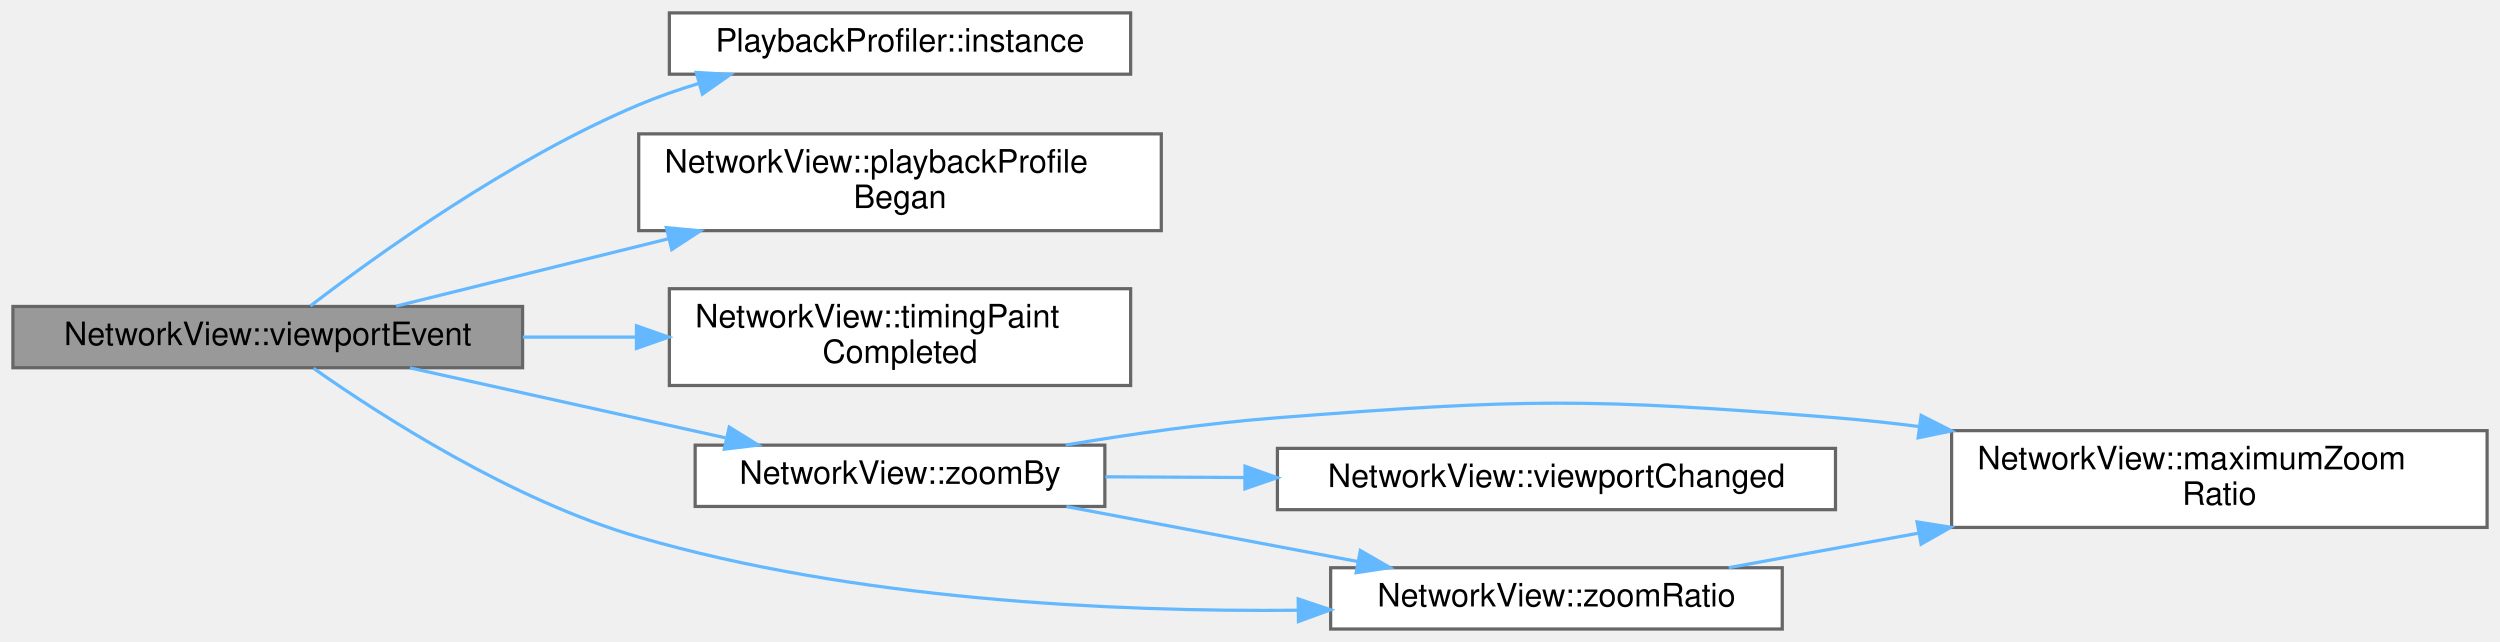
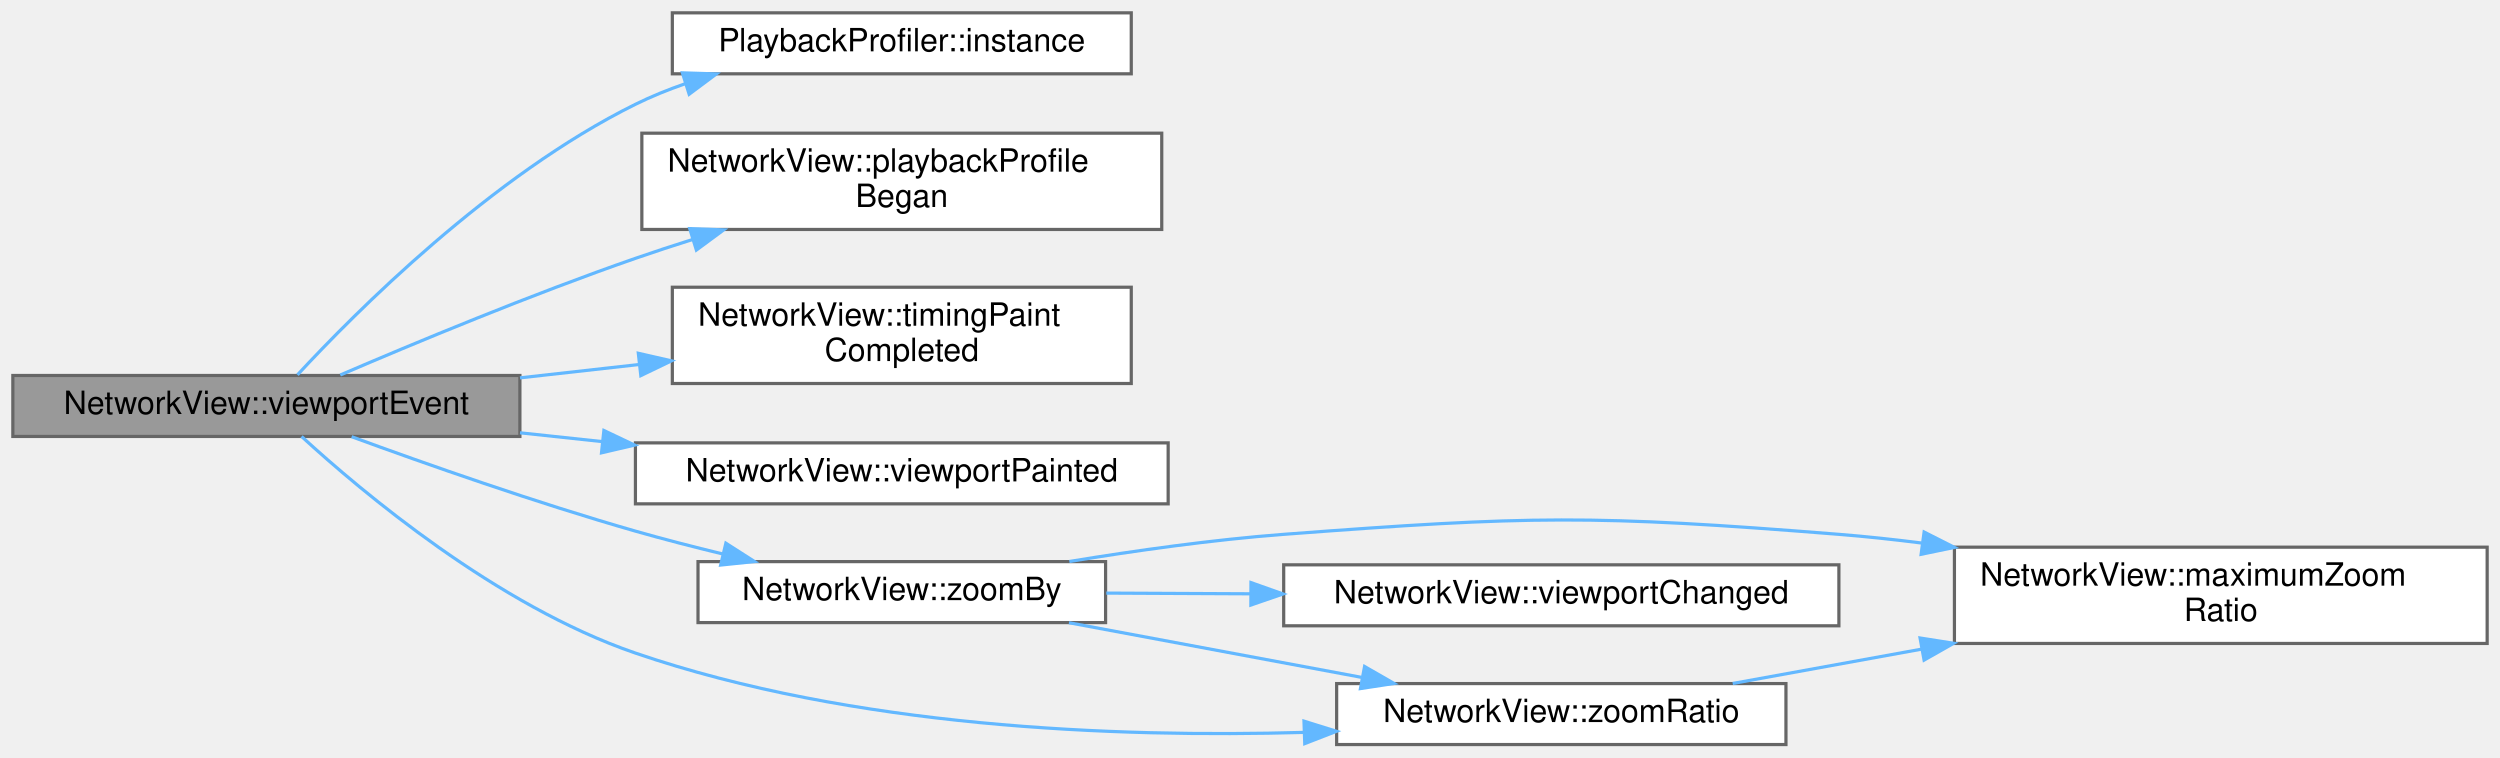
- <svg xmlns="http://www.w3.org/2000/svg" xmlns:xlink="http://www.w3.org/1999/xlink" width="775pt" height="199pt" viewBox="0.00 0.00 775.00 199.00">
-   <g id="graph0" class="graph" transform="scale(1 1) rotate(0) translate(4 195)">
+ <svg xmlns="http://www.w3.org/2000/svg" xmlns:xlink="http://www.w3.org/1999/xlink" width="779pt" height="236pt" viewBox="0.00 0.00 779.00 236.00">
+   <g id="graph0" class="graph" transform="scale(1 1) rotate(0) translate(4 232)">
    <g id="Node000001" class="node">
      <g id="a_Node000001">
        <a xlink:title=" ">
-           <polygon fill="#999999" stroke="#666666" points="158,-100 0,-100 0,-81 158,-81 158,-100" />
-           <text text-anchor="middle" x="79" y="-88" font-family="Helvetica,sans-Serif" font-size="10.00">NetworkView::viewportEvent</text>
+           <polygon fill="#999999" stroke="#666666" points="158,-115 0,-115 0,-96 158,-96 158,-115" />
+           <text text-anchor="middle" x="79" y="-103" font-family="Helvetica,sans-Serif" font-size="10.00">NetworkView::viewportEvent</text>
        </a>
      </g>
    </g>
    <g id="Node000002" class="node">
      <g id="a_Node000002">
        <a xlink:href="class_playback_profiler.html#a582260c42b5de976fdf76d10bc0c3d10" target="_top" xlink:title="The profiler of the process, created at the first call.">
-           <polygon fill="white" stroke="#666666" points="346.5,-191 203.5,-191 203.5,-172 346.5,-172 346.5,-191" />
-           <text text-anchor="middle" x="275" y="-179" font-family="Helvetica,sans-Serif" font-size="10.00">PlaybackProfiler::instance</text>
+           <polygon fill="white" stroke="#666666" points="348.5,-228 205.5,-228 205.5,-209 348.5,-209 348.5,-228" />
+           <text text-anchor="middle" x="277" y="-216" font-family="Helvetica,sans-Serif" font-size="10.00">PlaybackProfiler::instance</text>
        </a>
      </g>
    </g>
    <g id="edge1_Node000001_Node000002" class="edge">
      <g id="a_edge1_Node000001_Node000002">
        <a xlink:title=" ">
-           <path fill="none" stroke="#63b8ff" d="M92.23,-100.17C112.32,-115.58 154.08,-145.71 194,-162.5 199.87,-164.97 206.13,-167.16 212.45,-169.08" />
-           <polygon fill="#63b8ff" stroke="#63b8ff" points="211.84,-172.55 222.41,-171.9 213.74,-165.81 211.84,-172.55" />
+           <path fill="none" stroke="#63b8ff" d="M88.69,-115.2C106.48,-134.41 149.15,-177.36 194,-199.5 198.91,-201.93 204.15,-204.05 209.5,-205.91" />
+           <polygon fill="#63b8ff" stroke="#63b8ff" points="208.64,-209.3 219.23,-208.97 210.74,-202.63 208.64,-209.3" />
        </a>
      </g>
    </g>
    <g id="Node000003" class="node">
      <g id="a_Node000003">
        <a xlink:href="class_network_view.html#ab2f867c313f3f70dceb0f60a9072ba8a" target="_top" xlink:title="The playback profiler began its measurement after a paint.">
-           <polygon fill="white" stroke="#666666" points="356,-153.5 194,-153.5 194,-123.5 356,-123.5 356,-153.5" />
-           <text text-anchor="start" x="202" y="-141.5" font-family="Helvetica,sans-Serif" font-size="10.00">NetworkView::playbackProfile</text>
-           <text text-anchor="middle" x="275" y="-130.5" font-family="Helvetica,sans-Serif" font-size="10.00">Began</text>
+           <polygon fill="white" stroke="#666666" points="358,-190.5 196,-190.5 196,-160.5 358,-160.5 358,-190.5" />
+           <text text-anchor="start" x="204" y="-178.5" font-family="Helvetica,sans-Serif" font-size="10.00">NetworkView::playbackProfile</text>
+           <text text-anchor="middle" x="277" y="-167.5" font-family="Helvetica,sans-Serif" font-size="10.00">Began</text>
        </a>
      </g>
    </g>
    <g id="edge2_Node000001_Node000003" class="edge">
      <g id="a_edge2_Node000001_Node000003">
        <a xlink:title=" ">
-           <path fill="none" stroke="#63b8ff" d="M118.79,-100.1C142.93,-106.07 174.69,-113.93 203.19,-120.98" />
-           <polygon fill="#63b8ff" stroke="#63b8ff" points="202.57,-124.43 213.12,-123.44 204.25,-117.64 202.57,-124.43" />
+           <path fill="none" stroke="#63b8ff" d="M102.03,-115.15C124.82,-124.94 161.54,-140.23 194,-151.5 199.79,-153.51 205.85,-155.5 211.95,-157.42" />
+           <polygon fill="#63b8ff" stroke="#63b8ff" points="210.92,-160.76 221.51,-160.37 212.99,-154.08 210.92,-160.76" />
        </a>
      </g>
    </g>
    <g id="Node000004" class="node">
      <g id="a_Node000004">
        <a xlink:href="class_network_view.html#ad6908933da4b5fadff421905542bbf48" target="_top" xlink:title="The paint that armTimingPaint() waited for has finished, elapsedNanoseconds after the call.">
-           <polygon fill="white" stroke="#666666" points="346.5,-105.5 203.5,-105.5 203.5,-75.5 346.5,-75.5 346.5,-105.5" />
-           <text text-anchor="start" x="211.5" y="-93.5" font-family="Helvetica,sans-Serif" font-size="10.00">NetworkView::timingPaint</text>
-           <text text-anchor="middle" x="275" y="-82.5" font-family="Helvetica,sans-Serif" font-size="10.00">Completed</text>
+           <polygon fill="white" stroke="#666666" points="348.5,-142.5 205.5,-142.5 205.5,-112.5 348.5,-112.5 348.5,-142.5" />
+           <text text-anchor="start" x="213.5" y="-130.5" font-family="Helvetica,sans-Serif" font-size="10.00">NetworkView::timingPaint</text>
+           <text text-anchor="middle" x="277" y="-119.5" font-family="Helvetica,sans-Serif" font-size="10.00">Completed</text>
        </a>
      </g>
    </g>
    <g id="edge3_Node000001_Node000004" class="edge">
      <g id="a_edge3_Node000001_Node000004">
        <a xlink:title=" ">
-           <path fill="none" stroke="#63b8ff" d="M158.07,-90.5C169.63,-90.5 181.57,-90.5 193.19,-90.5" />
-           <polygon fill="#63b8ff" stroke="#63b8ff" points="193.3,-94 203.3,-90.5 193.3,-87 193.3,-94" />
+           <path fill="none" stroke="#63b8ff" d="M158.03,-114.26C170.2,-115.62 182.81,-117.04 195.05,-118.41" />
+           <polygon fill="#63b8ff" stroke="#63b8ff" points="194.9,-121.92 205.23,-119.56 195.68,-114.96 194.9,-121.92" />
        </a>
      </g>
    </g>
    <g id="Node000005" class="node">
      <g id="a_Node000005">
-         <a xlink:href="class_network_view.html#acfca8b5474a26b98c458e7d75decd1e5" target="_top" xlink:title=" ">
-           <polygon fill="white" stroke="#666666" points="338.5,-57 211.5,-57 211.5,-38 338.5,-38 338.5,-57" />
-           <text text-anchor="middle" x="275" y="-45" font-family="Helvetica,sans-Serif" font-size="10.00">NetworkView::zoomBy</text>
+         <a xlink:href="class_network_view.html#ae2ced58ea56ff385bf067bfaafc81937" target="_top" xlink:title="The viewport has been painted.">
+           <polygon fill="white" stroke="#666666" points="360,-94 194,-94 194,-75 360,-75 360,-94" />
+           <text text-anchor="middle" x="277" y="-82" font-family="Helvetica,sans-Serif" font-size="10.00">NetworkView::viewportPainted</text>
        </a>
      </g>
    </g>
    <g id="edge4_Node000001_Node000005" class="edge">
      <g id="a_edge4_Node000001_Node000005">
        <a xlink:title=" ">
-           <path fill="none" stroke="#63b8ff" d="M123.05,-80.96C151.94,-74.55 190.18,-66.08 220.94,-59.26" />
-           <polygon fill="#63b8ff" stroke="#63b8ff" points="222.06,-62.6 231.07,-57.02 220.54,-55.76 222.06,-62.6" />
+           <path fill="none" stroke="#63b8ff" d="M158.03,-97.14C166.47,-96.24 175.11,-95.31 183.7,-94.39" />
+           <polygon fill="#63b8ff" stroke="#63b8ff" points="184.17,-97.86 193.74,-93.31 183.43,-90.9 184.17,-97.86" />
+         </a>
+       </g>
+     </g>
+     <g id="Node000006" class="node">
+       <g id="a_Node000006">
+         <a xlink:href="class_network_view.html#acfca8b5474a26b98c458e7d75decd1e5" target="_top" xlink:title=" ">
+           <polygon fill="white" stroke="#666666" points="340.5,-57 213.5,-57 213.5,-38 340.5,-38 340.5,-57" />
+           <text text-anchor="middle" x="277" y="-45" font-family="Helvetica,sans-Serif" font-size="10.00">NetworkView::zoomBy</text>
+         </a>
+       </g>
+     </g>
+     <g id="edge5_Node000001_Node000006" class="edge">
+       <g id="a_edge5_Node000001_Node000006">
+         <a xlink:title=" ">
+           <path fill="none" stroke="#63b8ff" d="M105.57,-95.92C128.52,-87.51 163.23,-75.3 194,-66.5 202.77,-63.99 212.14,-61.58 221.29,-59.36" />
+           <polygon fill="#63b8ff" stroke="#63b8ff" points="222.18,-62.74 231.1,-57.03 220.56,-55.93 222.18,-62.74" />
+         </a>
+       </g>
+     </g>
+     <g id="Node000009" class="node">
+       <g id="a_Node000009">
+         <a xlink:href="class_network_view.html#a0d88c5bd66451f6986a8ad733995e521" target="_top" xlink:title="The view scale divided by fittedScale(): 1 at Fit, at most maximumZoomRatio().">
+           <polygon fill="white" stroke="#666666" points="552.5,-19 412.5,-19 412.5,0 552.5,0 552.5,-19" />
+           <text text-anchor="middle" x="482.5" y="-7" font-family="Helvetica,sans-Serif" font-size="10.00">NetworkView::zoomRatio</text>
+         </a>
+       </g>
+     </g>
+     <g id="edge10_Node000001_Node000009" class="edge">
+       <g id="a_edge10_Node000001_Node000009">
+         <a xlink:title=" ">
+           <path fill="none" stroke="#63b8ff" d="M89.97,-95.99C108.63,-78.87 150.84,-43.28 194,-28.5 261.66,-5.32 343.42,-2.11 402.43,-3.79" />
+           <polygon fill="#63b8ff" stroke="#63b8ff" points="402.32,-7.29 412.44,-4.13 402.56,-0.29 402.32,-7.29" />
+         </a>
+       </g>
+     </g>
+     <g id="Node000007" class="node">
+       <g id="a_Node000007">
+         <a xlink:href="class_network_view.html#af1efa7710811d8837e43eff52971cd3a" target="_top" xlink:title="The largest zoom ratio.">
+           <polygon fill="white" stroke="#666666" points="771,-61.5 605,-61.5 605,-31.5 771,-31.5 771,-61.5" />
+           <text text-anchor="start" x="613" y="-49.5" font-family="Helvetica,sans-Serif" font-size="10.00">NetworkView::maximumZoom</text>
+           <text text-anchor="middle" x="688" y="-38.5" font-family="Helvetica,sans-Serif" font-size="10.00">Ratio</text>
+         </a>
+       </g>
+     </g>
+     <g id="edge6_Node000006_Node000007" class="edge">
+       <g id="a_edge6_Node000006_Node000007">
+         <a xlink:title=" ">
+           <path fill="none" stroke="#63b8ff" d="M329.21,-57.04C349.87,-60.44 373.99,-63.83 396,-65.5 472.67,-71.31 492.36,-71.63 569,-65.5 577.4,-64.83 586.1,-63.89 594.8,-62.79" />
+           <polygon fill="#63b8ff" stroke="#63b8ff" points="595.55,-66.22 605,-61.43 594.62,-59.28 595.55,-66.22" />
        </a>
      </g>
    </g>
    <g id="Node000008" class="node">
      <g id="a_Node000008">
-         <a xlink:href="class_network_view.html#a0d88c5bd66451f6986a8ad733995e521" target="_top" xlink:title="The view scale divided by fittedScale(): 1 at Fit, at most maximumZoomRatio().">
-           <polygon fill="white" stroke="#666666" points="548.5,-19 408.5,-19 408.5,0 548.5,0 548.5,-19" />
-           <text text-anchor="middle" x="478.5" y="-7" font-family="Helvetica,sans-Serif" font-size="10.00">NetworkView::zoomRatio</text>
+         <a xlink:href="class_network_view.html#ac759eb59c9af28946b90f56ced8205ac" target="_top" xlink:title="The centre or the scale of the view changed.">
+           <polygon fill="white" stroke="#666666" points="569,-56 396,-56 396,-37 569,-37 569,-56" />
+           <text text-anchor="middle" x="482.5" y="-44" font-family="Helvetica,sans-Serif" font-size="10.00">NetworkView::viewportChanged</text>
        </a>
      </g>
    </g>
-     <g id="edge9_Node000001_Node000008" class="edge">
-       <g id="a_edge9_Node000001_Node000008">
+     <g id="edge7_Node000006_Node000008" class="edge">
+       <g id="a_edge7_Node000006_Node000008">
        <a xlink:title=" ">
-           <path fill="none" stroke="#63b8ff" d="M93.2,-80.82C113.62,-66.45 154.62,-39.93 194,-28.5 261.04,-9.04 340.58,-5.29 398.33,-5.82" />
-           <polygon fill="#63b8ff" stroke="#63b8ff" points="398.44,-9.33 408.48,-5.97 398.53,-2.33 398.44,-9.33" />
+           <path fill="none" stroke="#63b8ff" d="M340.72,-47.19C354.99,-47.12 370.47,-47.05 385.77,-46.97" />
+           <polygon fill="#63b8ff" stroke="#63b8ff" points="385.8,-50.47 395.79,-46.92 385.77,-43.47 385.8,-50.47" />
        </a>
      </g>
    </g>
-     <g id="Node000006" class="node">
-       <g id="a_Node000006">
-         <a xlink:href="class_network_view.html#af1efa7710811d8837e43eff52971cd3a" target="_top" xlink:title="The largest zoom ratio.">
-           <polygon fill="white" stroke="#666666" points="767,-61.5 601,-61.5 601,-31.5 767,-31.5 767,-61.5" />
-           <text text-anchor="start" x="609" y="-49.5" font-family="Helvetica,sans-Serif" font-size="10.00">NetworkView::maximumZoom</text>
-           <text text-anchor="middle" x="684" y="-38.5" font-family="Helvetica,sans-Serif" font-size="10.00">Ratio</text>
+     <g id="edge8_Node000006_Node000009" class="edge">
+       <g id="a_edge8_Node000006_Node000009">
+         <a xlink:title=" ">
+           <path fill="none" stroke="#63b8ff" d="M329.09,-37.96C356.79,-32.79 391.21,-26.36 420.33,-20.92" />
+           <polygon fill="#63b8ff" stroke="#63b8ff" points="421.2,-24.32 430.39,-19.04 419.92,-17.44 421.2,-24.32" />
        </a>
      </g>
    </g>
-     <g id="edge5_Node000005_Node000006" class="edge">
-       <g id="a_edge5_Node000005_Node000006">
+     <g id="edge9_Node000009_Node000007" class="edge">
+       <g id="a_edge9_Node000009_Node000007">
        <a xlink:title=" ">
-           <path fill="none" stroke="#63b8ff" d="M326.34,-57.04C346.65,-60.44 370.36,-63.83 392,-65.5 468.66,-71.41 488.36,-71.63 565,-65.5 573.4,-64.83 582.1,-63.89 590.8,-62.79" />
-           <polygon fill="#63b8ff" stroke="#63b8ff" points="591.55,-66.22 601,-61.43 590.62,-59.28 591.55,-66.22" />
-         </a>
-       </g>
-     </g>
-     <g id="Node000007" class="node">
-       <g id="a_Node000007">
-         <a xlink:href="class_network_view.html#ac759eb59c9af28946b90f56ced8205ac" target="_top" xlink:title="The centre or the scale of the view changed.">
-           <polygon fill="white" stroke="#666666" points="565,-56 392,-56 392,-37 565,-37 565,-56" />
-           <text text-anchor="middle" x="478.5" y="-44" font-family="Helvetica,sans-Serif" font-size="10.00">NetworkView::viewportChanged</text>
-         </a>
-       </g>
-     </g>
-     <g id="edge6_Node000005_Node000007" class="edge">
-       <g id="a_edge6_Node000005_Node000007">
-         <a xlink:title=" ">
-           <path fill="none" stroke="#63b8ff" d="M338.65,-47.19C352.36,-47.12 367.16,-47.05 381.83,-46.97" />
-           <polygon fill="#63b8ff" stroke="#63b8ff" points="381.96,-50.47 391.94,-46.92 381.92,-43.47 381.96,-50.47" />
-         </a>
-       </g>
-     </g>
-     <g id="edge7_Node000005_Node000008" class="edge">
-       <g id="a_edge7_Node000005_Node000008">
-         <a xlink:title=" ">
-           <path fill="none" stroke="#63b8ff" d="M326.59,-37.96C354.01,-32.79 388.1,-26.36 416.93,-20.92" />
-           <polygon fill="#63b8ff" stroke="#63b8ff" points="417.71,-24.34 426.89,-19.04 416.42,-17.46 417.71,-24.34" />
-         </a>
-       </g>
-     </g>
-     <g id="edge8_Node000008_Node000006" class="edge">
-       <g id="a_edge8_Node000008_Node000006">
-         <a xlink:title=" ">
-           <path fill="none" stroke="#63b8ff" d="M531.91,-19.03C549.92,-22.3 570.66,-26.07 590.88,-29.75" />
-           <polygon fill="#63b8ff" stroke="#63b8ff" points="590.29,-33.2 600.76,-31.55 591.54,-26.31 590.29,-33.2" />
+           <path fill="none" stroke="#63b8ff" d="M535.91,-19.03C553.92,-22.3 574.66,-26.07 594.88,-29.75" />
+           <polygon fill="#63b8ff" stroke="#63b8ff" points="594.29,-33.2 604.76,-31.55 595.54,-26.31 594.29,-33.2" />
        </a>
      </g>
    </g>
  </g>
</svg>
